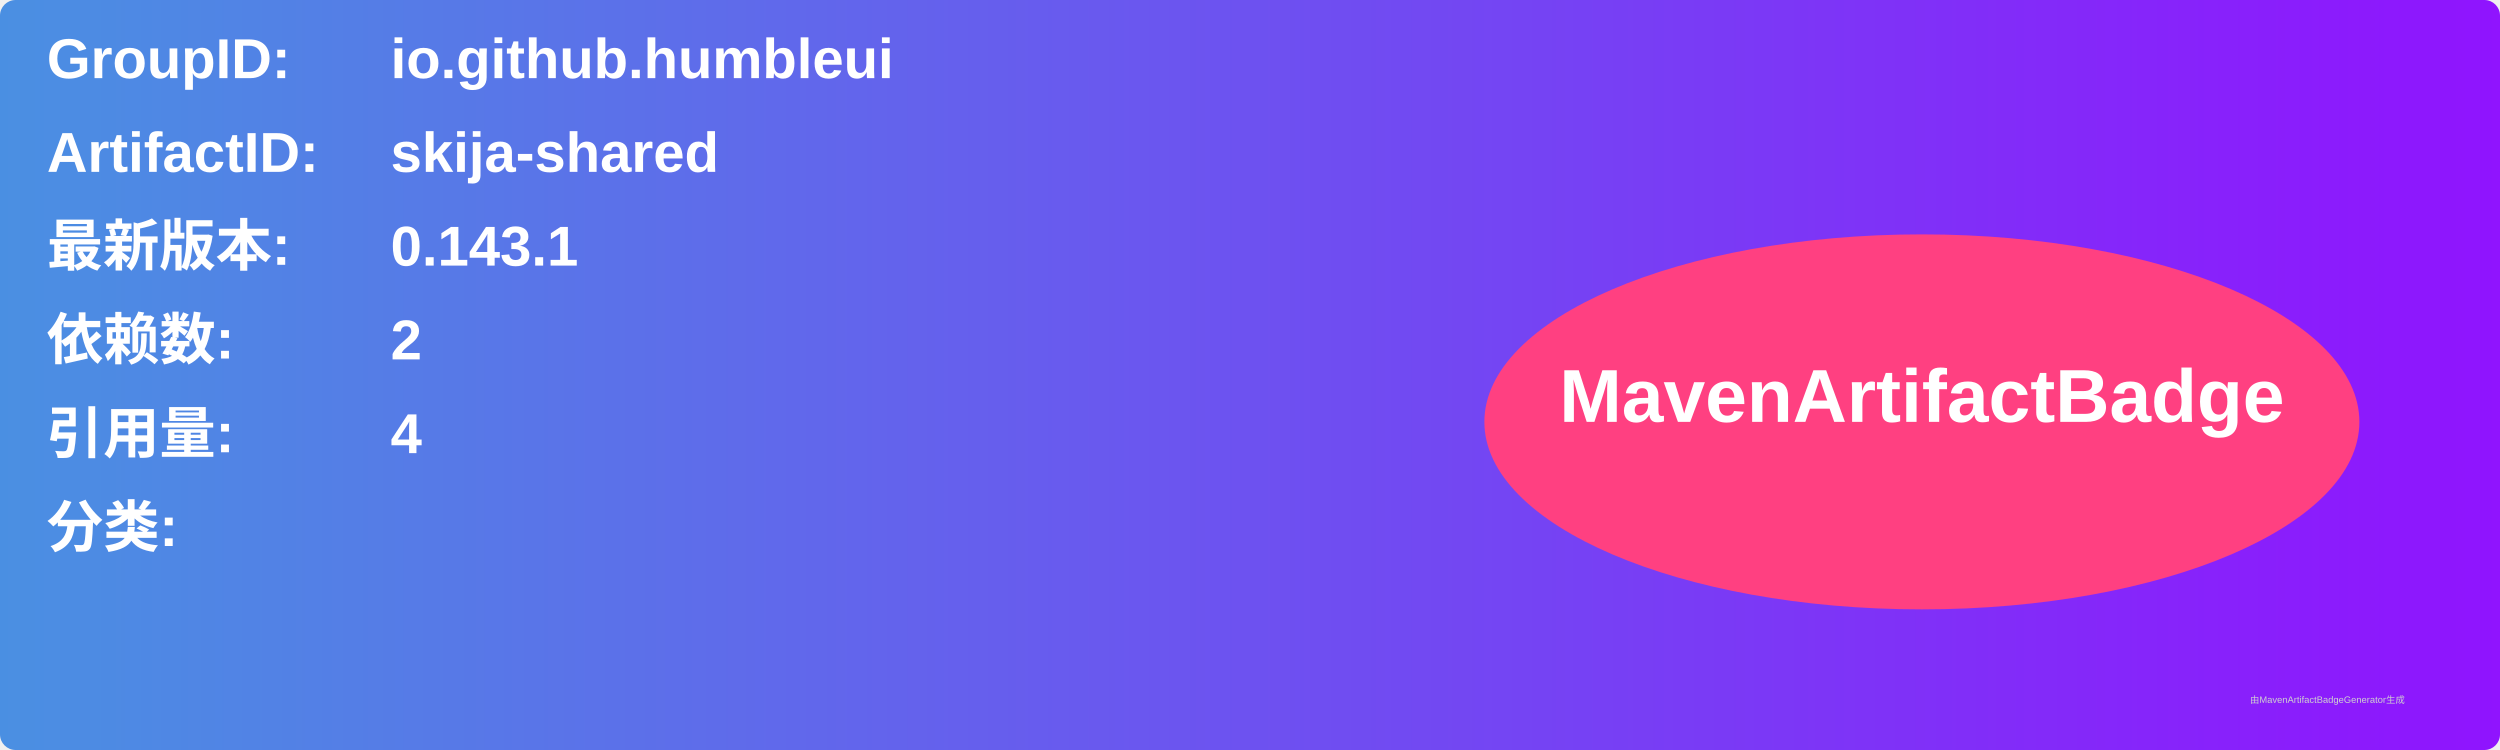
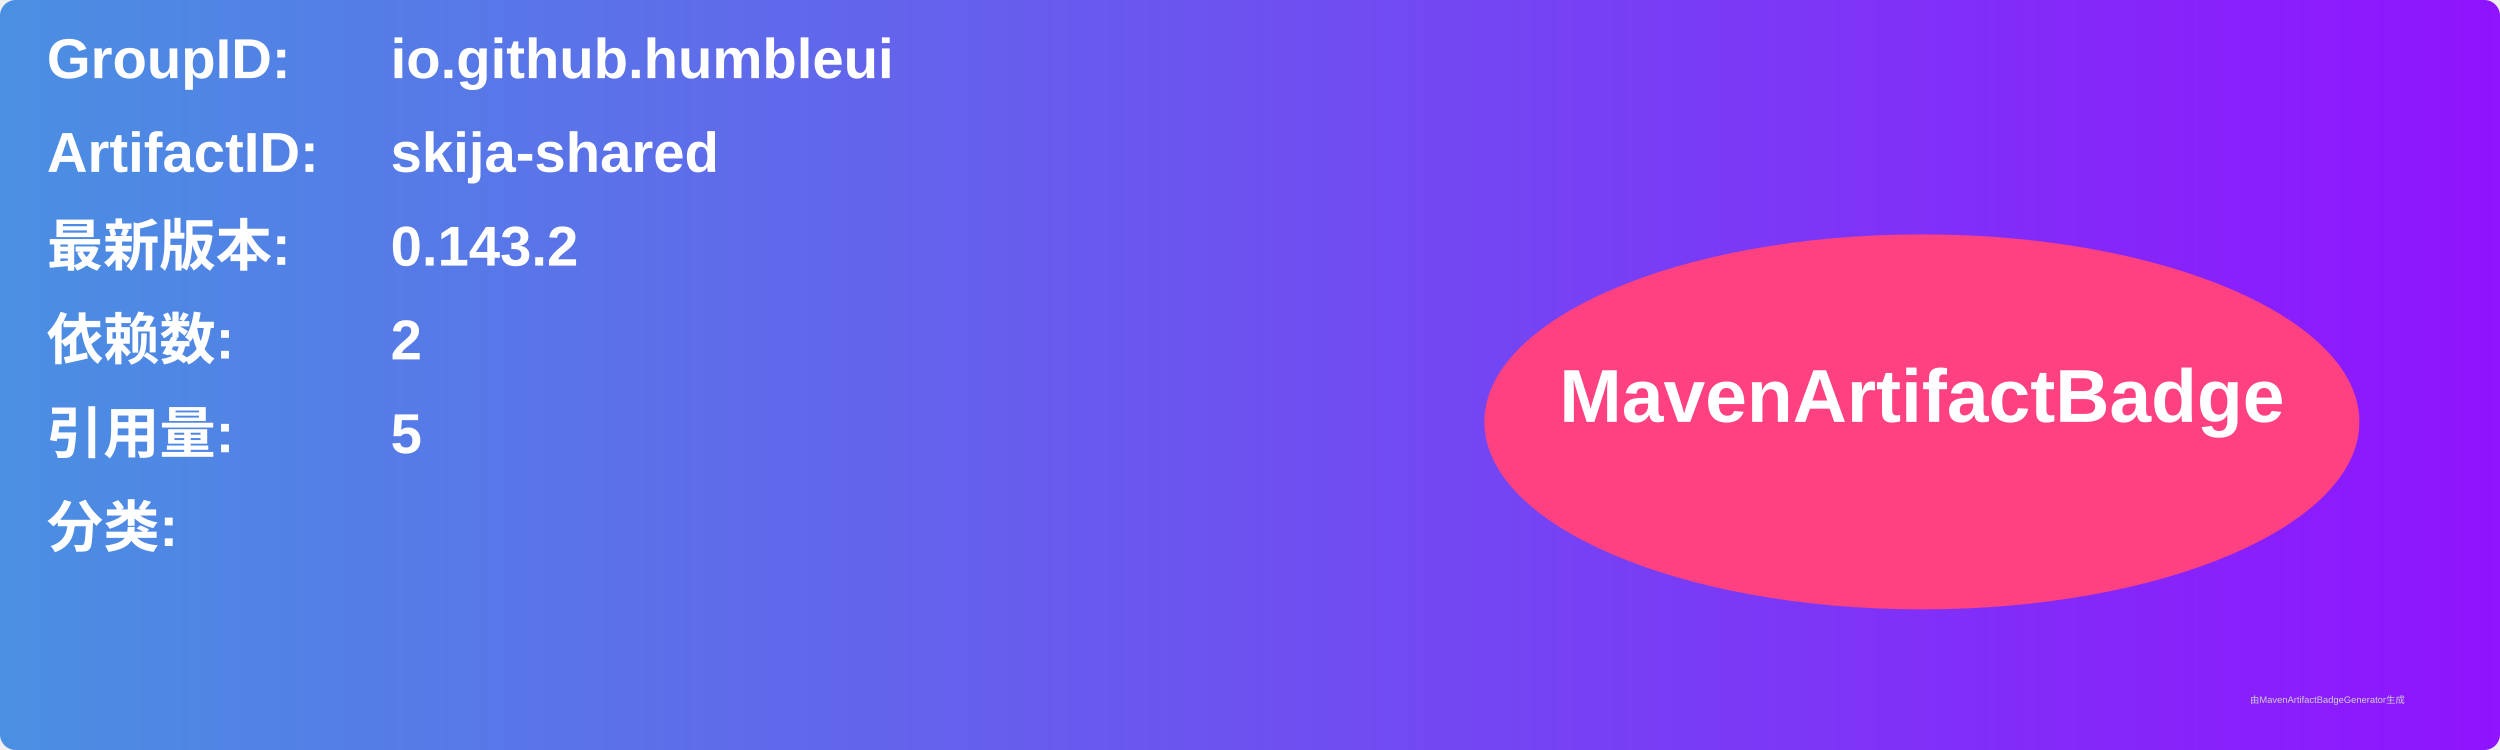
<svg xmlns="http://www.w3.org/2000/svg" width="800" height="240" viewBox="0 0 800 240">
  <linearGradient id="grad" x1="0%" y1="0%" x2="100%" y2="0%">
    <stop offset="0%" stop-color="#4a90e2" />
    <stop offset="100%" stop-color="#9013fe" />
  </linearGradient>
  <rect width="100%" height="100%" rx="5" ry="5" fill="url(#grad)" />
  <g transform="translate(15, 15)">
    <text x="0" y="10" font-family="Arial" font-size="18" fill="white" font-weight="bold" width="260">GroupID:</text>
    <text x="110" y="10" font-family="Arial" font-size="18" fill="white" font-weight="bold" width="460">io.github.humbleui</text>
    <text x="0" y="40" font-family="Arial" font-size="18" fill="white" font-weight="bold" width="260">ArtifactID:</text>
    <text x="110" y="40" font-family="Arial" font-size="18" fill="white" font-weight="bold" width="460">skija-shared</text>
    <text x="0" y="70" font-family="Arial" font-size="18" fill="white" font-weight="bold">最新版本:</text>
    <text x="110" y="70" font-family="Arial" font-size="18" fill="white" font-weight="bold">
-       <tspan font-weight="bold">0.143.1</tspan>
+       <tspan font-weight="bold">0.143.2</tspan>
    </text>
    <text x="0" y="100" font-family="Arial" font-size="18" fill="white" font-weight="bold">依赖数: </text>
    <text x="110" y="100" font-family="Arial" font-size="18" fill="white">
      <tspan font-weight="bold">2</tspan>
    </text>
    <text x="0" y="130" font-family="Arial" font-size="18" fill="white" font-weight="bold">引用量: </text>
    <text x="110" y="130" font-family="Arial" font-size="18" fill="white">
-       <tspan font-weight="bold">4</tspan>
+       <tspan font-weight="bold">5</tspan>
    </text>
    <text x="0" y="160" font-family="Arial" font-size="18" fill="white" font-weight="bold">分类:</text>
    <text x="10" y="190" font-family="Arial" font-size="10" fill="white">
      <tspan font-weight="bold" />
    </text>
    <ellipse cx="600" cy="120" rx="140" ry="60" fill="#ff4081" />
    <text x="600" y="120" text-anchor="middle" font-family="Arial" font-size="24" fill="white" font-weight="bold">MavenArtifactBadge</text>
  </g>
  <text x="720" y="225" font-family="Arial" font-size="3" fill="#d0d0d0">由MavenArtifactBadgeGenerator生成</text>
</svg>
